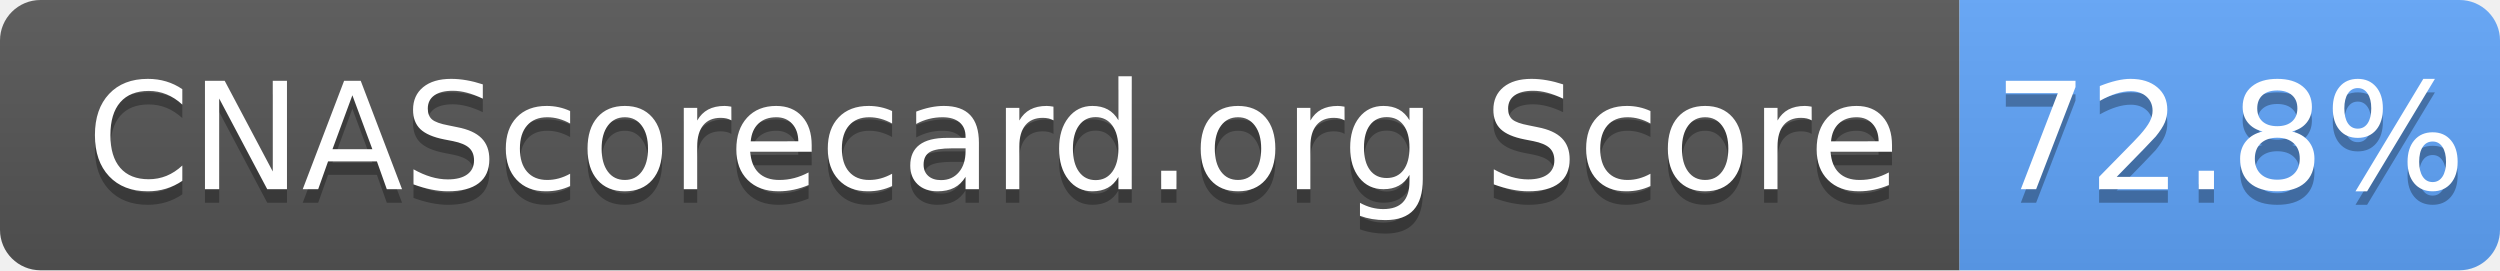
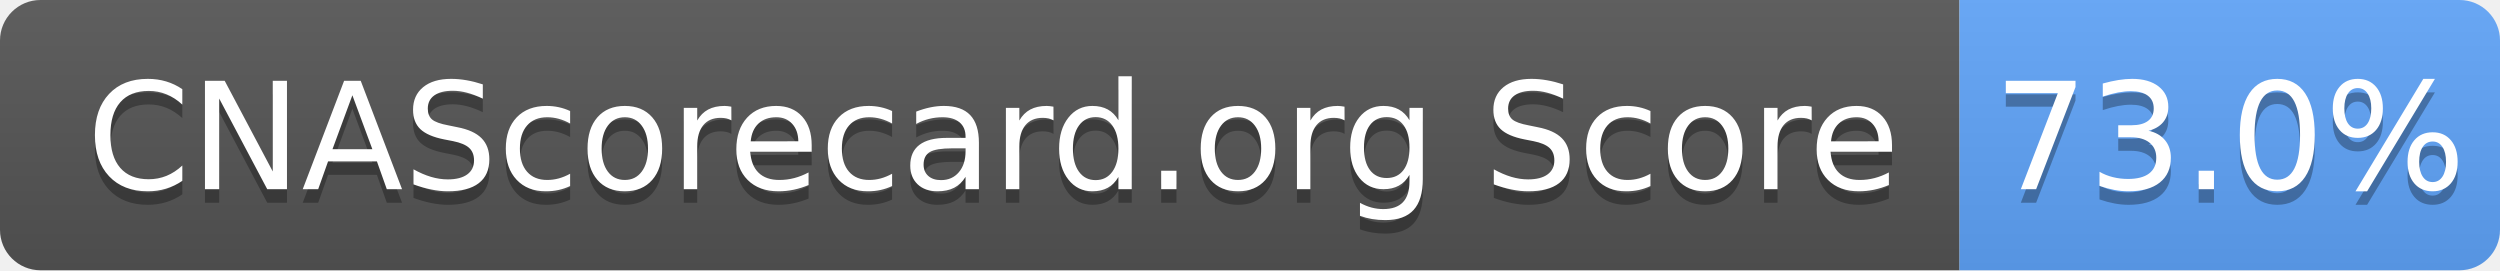
- <svg xmlns="http://www.w3.org/2000/svg" width="185" height="20" role="img" aria-label="CNAScorecard.org Score: 72.8%">
+ <svg xmlns="http://www.w3.org/2000/svg" width="185" height="20" role="img" aria-label="CNAScorecard.org Score: 73.0%">
  <linearGradient id="s" x2="0" y2="100%">
    <stop offset="0" stop-color="#bbb" stop-opacity=".1" />
    <stop offset="1" stop-opacity=".1" />
  </linearGradient>
  <clipPath id="r">
    <rect width="185" height="20" rx="3" fill="#fff" />
  </clipPath>
  <g clip-path="url(#r)">
    <rect width="145" height="20" fill="#555" />
    <rect x="145" width="40" height="20" fill="#60A5FA" />
    <rect width="185" height="20" fill="url(#s)" />
  </g>
  <g fill="#fff" text-anchor="middle" font-family="Verdana,Geneva,DejaVu Sans,sans-serif" text-rendering="geometricPrecision" font-size="110">
    <text aria-hidden="true" x="735" y="150" fill="#010101" fill-opacity=".3" transform="scale(.1)" textLength="1350">CNAScorecard.org Score</text>
    <text x="735" y="140" transform="scale(.1)" fill="#fff" textLength="1350">CNAScorecard.org Score</text>
-     <text aria-hidden="true" x="1650" y="150" fill="#010101" fill-opacity=".3" transform="scale(.1)" textLength="300">72.8%</text>
-     <text x="1650" y="140" transform="scale(.1)" fill="#fff" textLength="300">72.8%</text>
+     <text aria-hidden="true" x="1650" y="150" fill="#010101" fill-opacity=".3" transform="scale(.1)" textLength="300">73.0%</text>
+     <text x="1650" y="140" transform="scale(.1)" fill="#fff" textLength="300">73.0%</text>
  </g>
</svg>
